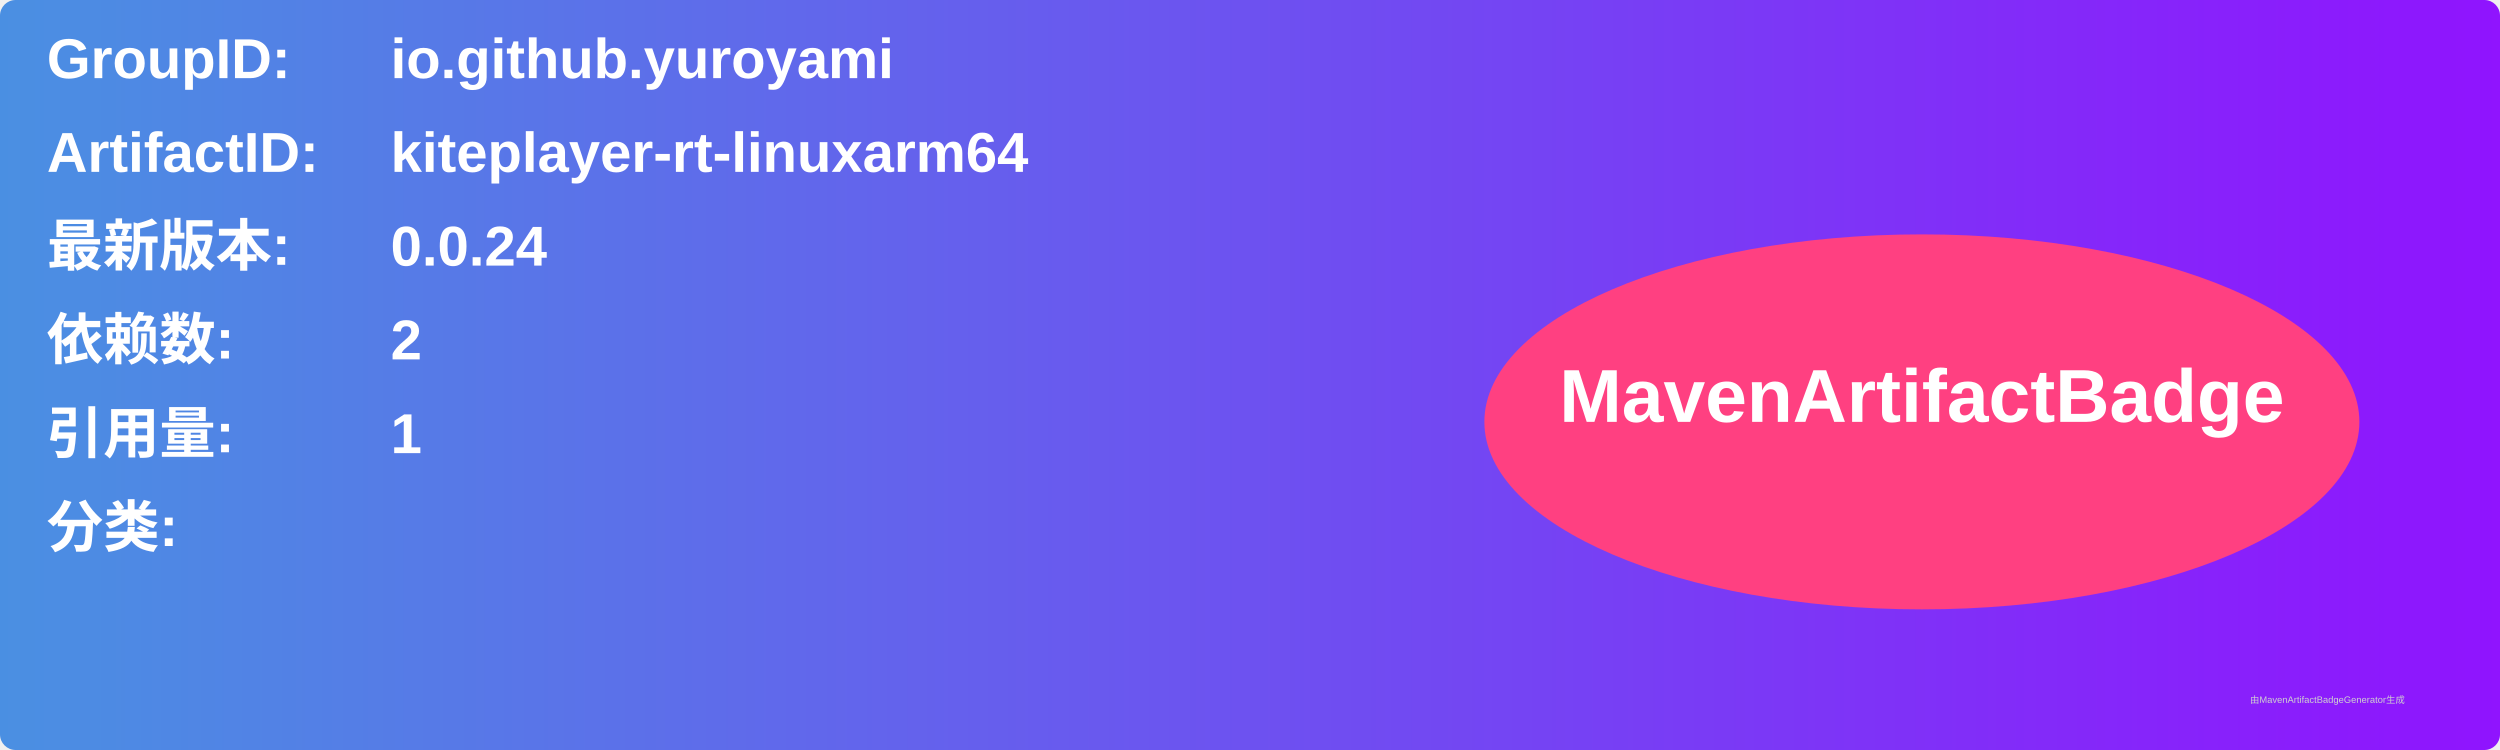
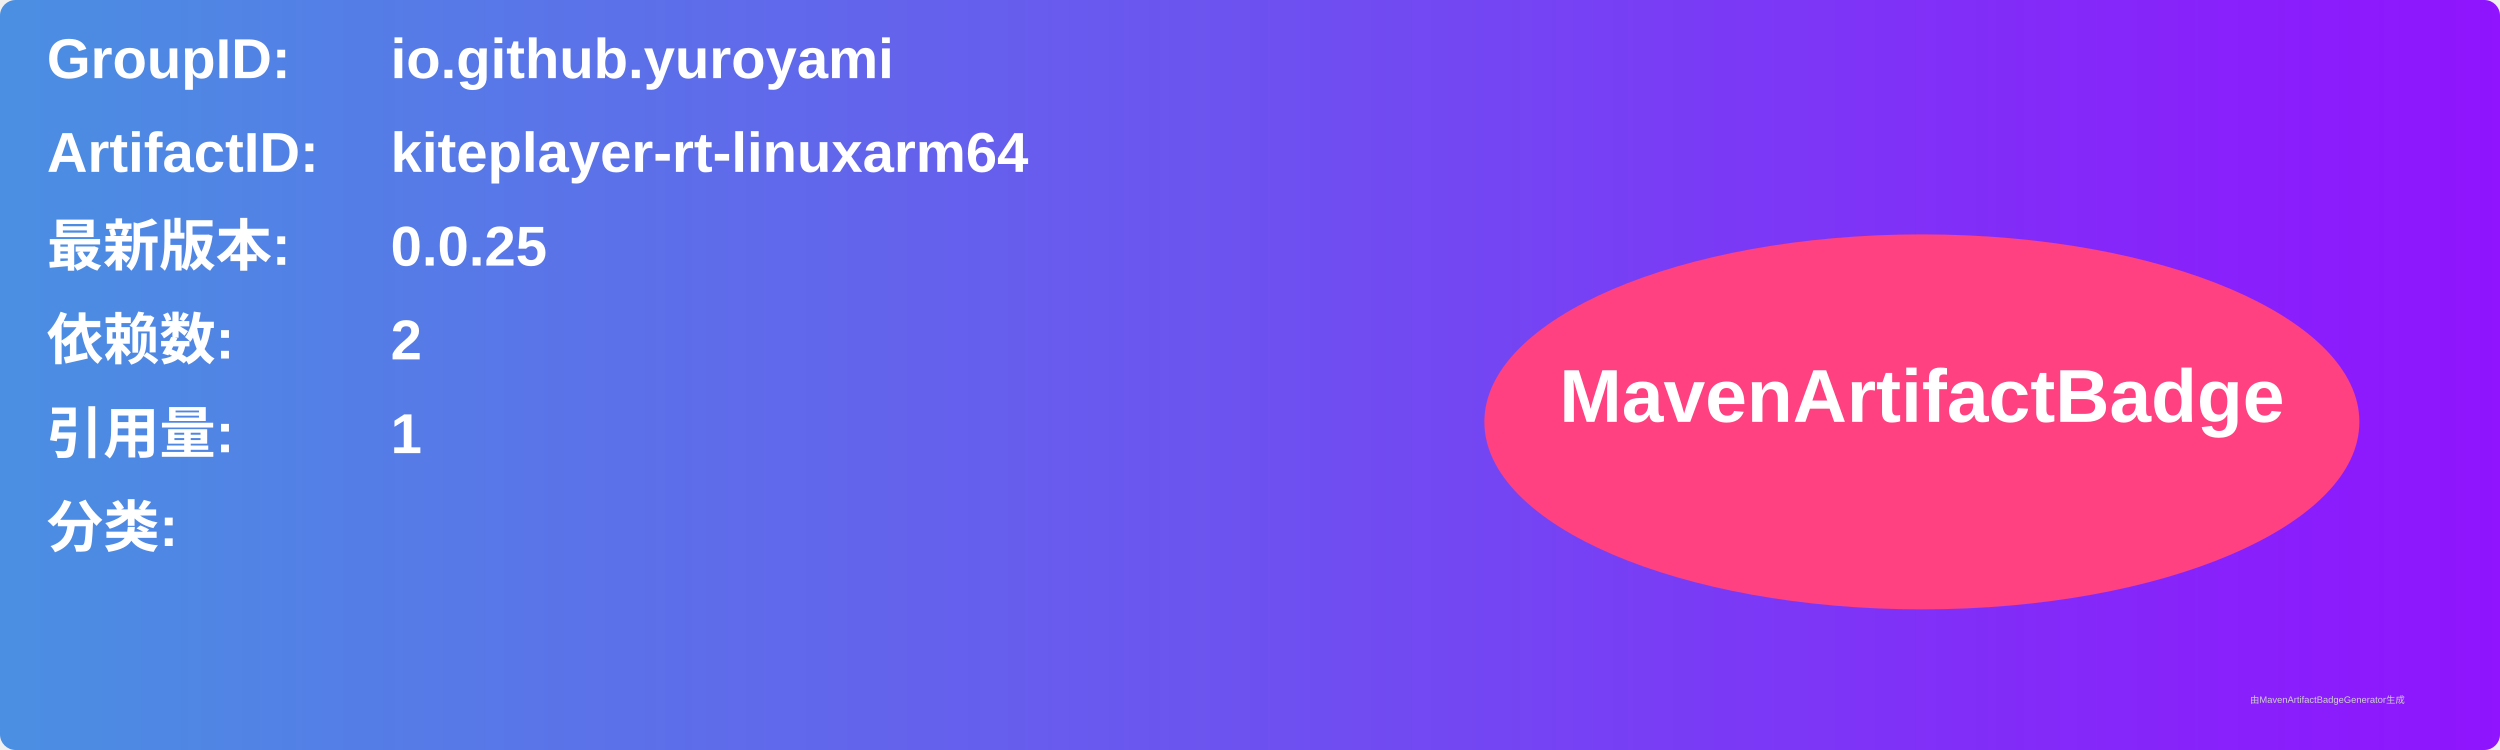
<svg xmlns="http://www.w3.org/2000/svg" width="800" height="240" viewBox="0 0 800 240">
  <linearGradient id="grad" x1="0%" y1="0%" x2="100%" y2="0%">
    <stop offset="0%" stop-color="#4a90e2" />
    <stop offset="100%" stop-color="#9013fe" />
  </linearGradient>
  <rect width="100%" height="100%" rx="5" ry="5" fill="url(#grad)" />
  <g transform="translate(15, 15)">
    <text x="0" y="10" font-family="Arial" font-size="18" fill="white" font-weight="bold" width="260">GroupID:</text>
    <text x="110" y="10" font-family="Arial" font-size="18" fill="white" font-weight="bold" width="460">io.github.yuroyami</text>
    <text x="0" y="40" font-family="Arial" font-size="18" fill="white" font-weight="bold" width="260">ArtifactID:</text>
    <text x="110" y="40" font-family="Arial" font-size="18" fill="white" font-weight="bold" width="460">kiteplayer-rt-linuxarm64</text>
    <text x="0" y="70" font-family="Arial" font-size="18" fill="white" font-weight="bold">最新版本:</text>
    <text x="110" y="70" font-family="Arial" font-size="18" fill="white" font-weight="bold">
-       <tspan font-weight="bold">0.0.24</tspan>
+       <tspan font-weight="bold">0.0.25</tspan>
    </text>
    <text x="0" y="100" font-family="Arial" font-size="18" fill="white" font-weight="bold">依赖数: </text>
    <text x="110" y="100" font-family="Arial" font-size="18" fill="white">
      <tspan font-weight="bold">2</tspan>
    </text>
    <text x="0" y="130" font-family="Arial" font-size="18" fill="white" font-weight="bold">引用量: </text>
    <text x="110" y="130" font-family="Arial" font-size="18" fill="white">
      <tspan font-weight="bold">1</tspan>
    </text>
    <text x="0" y="160" font-family="Arial" font-size="18" fill="white" font-weight="bold">分类:</text>
    <text x="10" y="190" font-family="Arial" font-size="10" fill="white">
      <tspan font-weight="bold" />
    </text>
    <ellipse cx="600" cy="120" rx="140" ry="60" fill="#ff4081" />
    <text x="600" y="120" text-anchor="middle" font-family="Arial" font-size="24" fill="white" font-weight="bold">MavenArtifactBadge</text>
  </g>
  <text x="720" y="225" font-family="Arial" font-size="3" fill="#d0d0d0">由MavenArtifactBadgeGenerator生成</text>
</svg>
